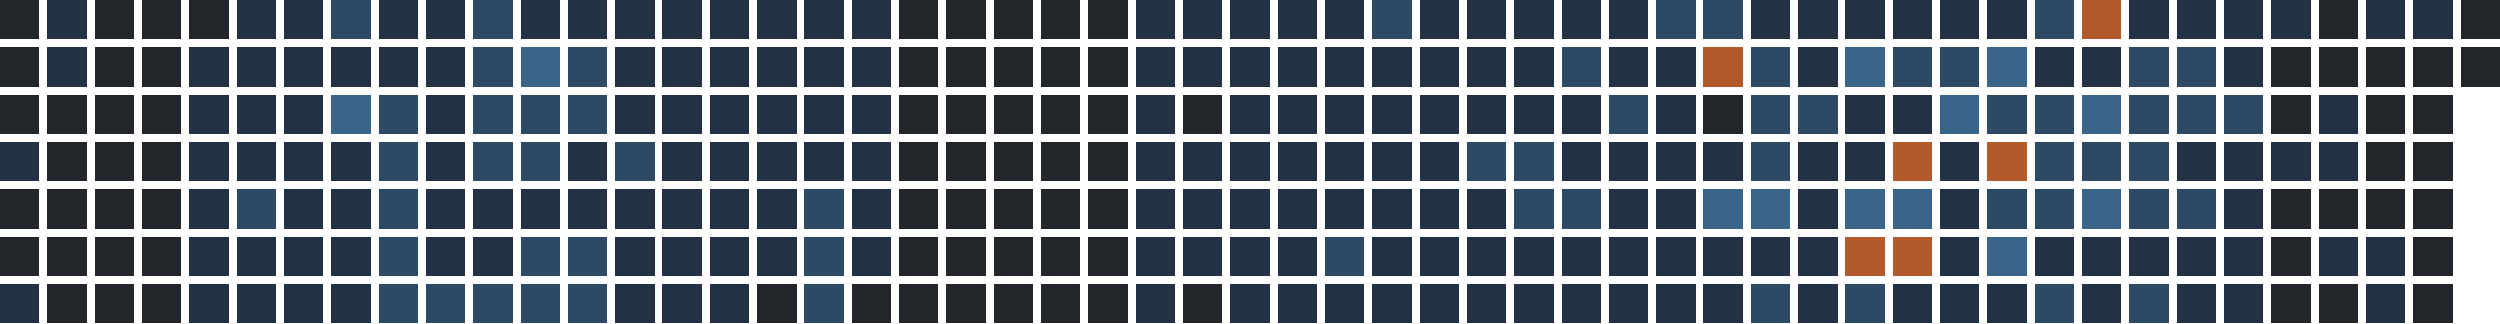
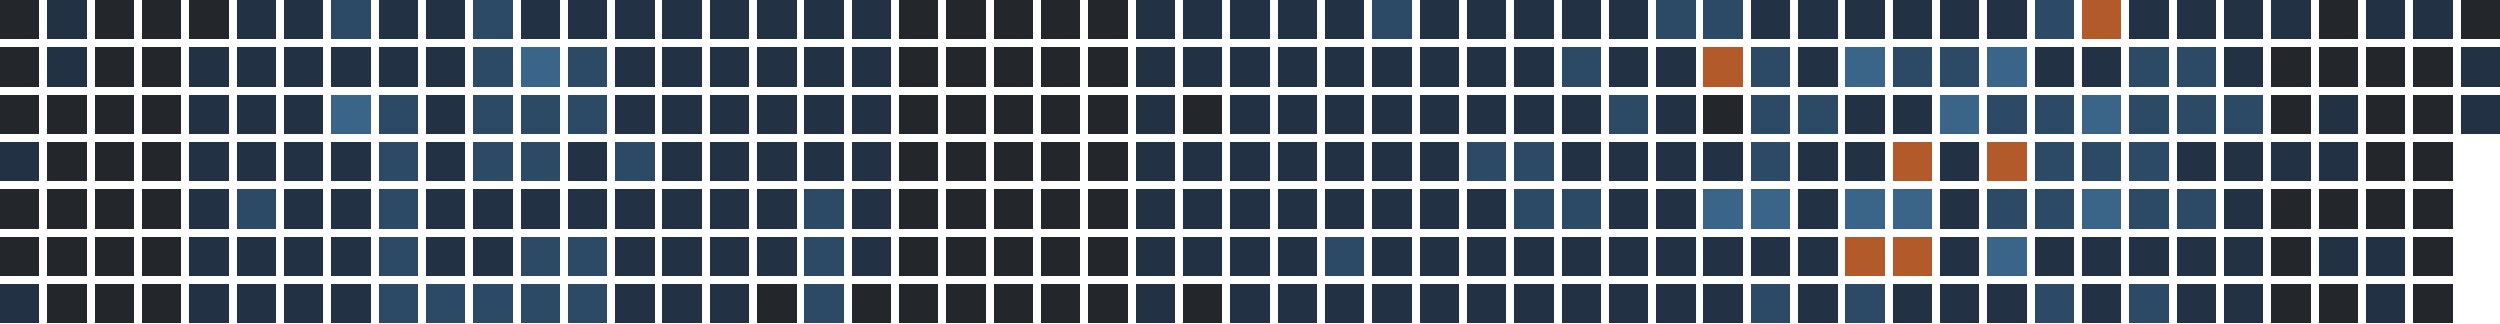
<svg xmlns="http://www.w3.org/2000/svg" version="1.1" width="634.0" height="82.0" viewBox="27.0 20.0 634.0 82.0">
  <rect style="fill:#23262a;shape-rendering:crispedges" data-score="0" data-date="2025-10-19" x="27" y="20" width="10" height="10" />
  <rect style="fill:#223244;shape-rendering:crispedges" data-score="1" data-date="2025-10-26" x="39" y="20" width="10" height="10" />
  <rect style="fill:#23262a;shape-rendering:crispedges" data-score="0" data-date="2025-11-02" x="51" y="20" width="10" height="10" />
  <rect style="fill:#23262a;shape-rendering:crispedges" data-score="0" data-date="2025-11-09" x="63" y="20" width="10" height="10" />
  <rect style="fill:#23262a;shape-rendering:crispedges" data-score="0" data-date="2025-11-16" x="75" y="20" width="10" height="10" />
  <rect style="fill:#223244;shape-rendering:crispedges" data-score="1" data-date="2025-11-23" x="87" y="20" width="10" height="10" />
  <rect style="fill:#223244;shape-rendering:crispedges" data-score="1" data-date="2025-11-30" x="99" y="20" width="10" height="10" />
  <rect style="fill:#2c4a66;shape-rendering:crispedges" data-score="2" data-date="2025-12-07" x="111" y="20" width="10" height="10" />
  <rect style="fill:#223244;shape-rendering:crispedges" data-score="1" data-date="2025-12-14" x="123" y="20" width="10" height="10" />
  <rect style="fill:#223244;shape-rendering:crispedges" data-score="1" data-date="2025-12-21" x="135" y="20" width="10" height="10" />
  <rect style="fill:#2c4a66;shape-rendering:crispedges" data-score="2" data-date="2025-12-28" x="147" y="20" width="10" height="10" />
  <rect style="fill:#223244;shape-rendering:crispedges" data-score="1" data-date="2026-01-04" x="159" y="20" width="10" height="10" />
  <rect style="fill:#223244;shape-rendering:crispedges" data-score="1" data-date="2026-01-11" x="171" y="20" width="10" height="10" />
  <rect style="fill:#223244;shape-rendering:crispedges" data-score="1" data-date="2026-01-18" x="183" y="20" width="10" height="10" />
  <rect style="fill:#223244;shape-rendering:crispedges" data-score="1" data-date="2026-01-25" x="195" y="20" width="10" height="10" />
  <rect style="fill:#223244;shape-rendering:crispedges" data-score="1" data-date="2026-02-01" x="207" y="20" width="10" height="10" />
  <rect style="fill:#223244;shape-rendering:crispedges" data-score="1" data-date="2026-02-08" x="219" y="20" width="10" height="10" />
  <rect style="fill:#223244;shape-rendering:crispedges" data-score="1" data-date="2026-02-15" x="231" y="20" width="10" height="10" />
  <rect style="fill:#223244;shape-rendering:crispedges" data-score="1" data-date="2026-02-22" x="243" y="20" width="10" height="10" />
  <rect style="fill:#23262a;shape-rendering:crispedges" data-score="0" data-date="2026-03-01" x="255" y="20" width="10" height="10" />
  <rect style="fill:#23262a;shape-rendering:crispedges" data-score="0" data-date="2026-03-08" x="267" y="20" width="10" height="10" />
  <rect style="fill:#23262a;shape-rendering:crispedges" data-score="0" data-date="2026-03-15" x="279" y="20" width="10" height="10" />
  <rect style="fill:#23262a;shape-rendering:crispedges" data-score="0" data-date="2026-03-22" x="291" y="20" width="10" height="10" />
  <rect style="fill:#23262a;shape-rendering:crispedges" data-score="0" data-date="2026-03-29" x="303" y="20" width="10" height="10" />
  <rect style="fill:#223244;shape-rendering:crispedges" data-score="1" data-date="2026-04-05" x="315" y="20" width="10" height="10" />
  <rect style="fill:#223244;shape-rendering:crispedges" data-score="1" data-date="2026-04-12" x="327" y="20" width="10" height="10" />
  <rect style="fill:#223244;shape-rendering:crispedges" data-score="1" data-date="2026-04-19" x="339" y="20" width="10" height="10" />
  <rect style="fill:#223244;shape-rendering:crispedges" data-score="1" data-date="2026-04-26" x="351" y="20" width="10" height="10" />
  <rect style="fill:#223244;shape-rendering:crispedges" data-score="1" data-date="2026-05-03" x="363" y="20" width="10" height="10" />
  <rect style="fill:#2c4a66;shape-rendering:crispedges" data-score="2" data-date="2026-05-10" x="375" y="20" width="10" height="10" />
  <rect style="fill:#223244;shape-rendering:crispedges" data-score="1" data-date="2026-05-17" x="387" y="20" width="10" height="10" />
  <rect style="fill:#223244;shape-rendering:crispedges" data-score="1" data-date="2026-05-24" x="399" y="20" width="10" height="10" />
  <rect style="fill:#223244;shape-rendering:crispedges" data-score="1" data-date="2026-05-31" x="411" y="20" width="10" height="10" />
  <rect style="fill:#223244;shape-rendering:crispedges" data-score="1" data-date="2026-06-07" x="423" y="20" width="10" height="10" />
  <rect style="fill:#223244;shape-rendering:crispedges" data-score="1" data-date="2026-06-14" x="435" y="20" width="10" height="10" />
  <rect style="fill:#2c4a66;shape-rendering:crispedges" data-score="2" data-date="2026-06-21" x="447" y="20" width="10" height="10" />
  <rect style="fill:#2c4a66;shape-rendering:crispedges" data-score="2" data-date="2026-06-28" x="459" y="20" width="10" height="10" />
  <rect style="fill:#223244;shape-rendering:crispedges" data-score="1" data-date="2026-07-05" x="471" y="20" width="10" height="10" />
  <rect style="fill:#223244;shape-rendering:crispedges" data-score="1" data-date="2026-07-12" x="483" y="20" width="10" height="10" />
  <rect style="fill:#223244;shape-rendering:crispedges" data-score="1" data-date="2026-07-19" x="495" y="20" width="10" height="10" />
  <rect style="fill:#223244;shape-rendering:crispedges" data-score="1" data-date="2026-07-26" x="507" y="20" width="10" height="10" />
  <rect style="fill:#223244;shape-rendering:crispedges" data-score="1" data-date="2026-08-02" x="519" y="20" width="10" height="10" />
  <rect style="fill:#223244;shape-rendering:crispedges" data-score="1" data-date="2026-08-09" x="531" y="20" width="10" height="10" />
  <rect style="fill:#2c4a66;shape-rendering:crispedges" data-score="2" data-date="2026-08-16" x="543" y="20" width="10" height="10" />
  <rect style="fill:#b35a2a;shape-rendering:crispedges" data-score="4" data-date="2026-08-23" x="555" y="20" width="10" height="10" />
  <rect style="fill:#223244;shape-rendering:crispedges" data-score="1" data-date="2026-08-30" x="567" y="20" width="10" height="10" />
  <rect style="fill:#223244;shape-rendering:crispedges" data-score="1" data-date="2026-09-06" x="579" y="20" width="10" height="10" />
  <rect style="fill:#223244;shape-rendering:crispedges" data-score="1" data-date="2026-09-13" x="591" y="20" width="10" height="10" />
  <rect style="fill:#223244;shape-rendering:crispedges" data-score="1" data-date="2026-09-20" x="603" y="20" width="10" height="10" />
  <rect style="fill:#23262a;shape-rendering:crispedges" data-score="0" data-date="2026-09-27" x="615" y="20" width="10" height="10" />
  <rect style="fill:#223244;shape-rendering:crispedges" data-score="1" data-date="2026-10-04" x="627" y="20" width="10" height="10" />
  <rect style="fill:#223244;shape-rendering:crispedges" data-score="1" data-date="2026-10-11" x="639" y="20" width="10" height="10" />
  <rect style="fill:#23262a;shape-rendering:crispedges" data-score="0" data-date="2026-10-18" x="651" y="20" width="10" height="10" />
  <rect style="fill:#23262a;shape-rendering:crispedges" data-score="0" data-date="2025-10-20" x="27" y="32" width="10" height="10" />
  <rect style="fill:#223244;shape-rendering:crispedges" data-score="1" data-date="2025-10-27" x="39" y="32" width="10" height="10" />
  <rect style="fill:#23262a;shape-rendering:crispedges" data-score="0" data-date="2025-11-03" x="51" y="32" width="10" height="10" />
  <rect style="fill:#23262a;shape-rendering:crispedges" data-score="0" data-date="2025-11-10" x="63" y="32" width="10" height="10" />
  <rect style="fill:#223244;shape-rendering:crispedges" data-score="1" data-date="2025-11-17" x="75" y="32" width="10" height="10" />
  <rect style="fill:#223244;shape-rendering:crispedges" data-score="1" data-date="2025-11-24" x="87" y="32" width="10" height="10" />
  <rect style="fill:#223244;shape-rendering:crispedges" data-score="1" data-date="2025-12-01" x="99" y="32" width="10" height="10" />
  <rect style="fill:#223244;shape-rendering:crispedges" data-score="1" data-date="2025-12-08" x="111" y="32" width="10" height="10" />
  <rect style="fill:#223244;shape-rendering:crispedges" data-score="1" data-date="2025-12-15" x="123" y="32" width="10" height="10" />
  <rect style="fill:#223244;shape-rendering:crispedges" data-score="1" data-date="2025-12-22" x="135" y="32" width="10" height="10" />
  <rect style="fill:#2c4a66;shape-rendering:crispedges" data-score="2" data-date="2025-12-29" x="147" y="32" width="10" height="10" />
  <rect style="fill:#3a6488;shape-rendering:crispedges" data-score="3" data-date="2026-01-05" x="159" y="32" width="10" height="10" />
  <rect style="fill:#2c4a66;shape-rendering:crispedges" data-score="2" data-date="2026-01-12" x="171" y="32" width="10" height="10" />
  <rect style="fill:#223244;shape-rendering:crispedges" data-score="1" data-date="2026-01-19" x="183" y="32" width="10" height="10" />
  <rect style="fill:#223244;shape-rendering:crispedges" data-score="1" data-date="2026-01-26" x="195" y="32" width="10" height="10" />
  <rect style="fill:#223244;shape-rendering:crispedges" data-score="1" data-date="2026-02-02" x="207" y="32" width="10" height="10" />
  <rect style="fill:#223244;shape-rendering:crispedges" data-score="1" data-date="2026-02-09" x="219" y="32" width="10" height="10" />
  <rect style="fill:#223244;shape-rendering:crispedges" data-score="1" data-date="2026-02-16" x="231" y="32" width="10" height="10" />
  <rect style="fill:#223244;shape-rendering:crispedges" data-score="1" data-date="2026-02-23" x="243" y="32" width="10" height="10" />
  <rect style="fill:#23262a;shape-rendering:crispedges" data-score="0" data-date="2026-03-02" x="255" y="32" width="10" height="10" />
  <rect style="fill:#23262a;shape-rendering:crispedges" data-score="0" data-date="2026-03-09" x="267" y="32" width="10" height="10" />
  <rect style="fill:#23262a;shape-rendering:crispedges" data-score="0" data-date="2026-03-16" x="279" y="32" width="10" height="10" />
  <rect style="fill:#23262a;shape-rendering:crispedges" data-score="0" data-date="2026-03-23" x="291" y="32" width="10" height="10" />
  <rect style="fill:#23262a;shape-rendering:crispedges" data-score="0" data-date="2026-03-30" x="303" y="32" width="10" height="10" />
  <rect style="fill:#223244;shape-rendering:crispedges" data-score="1" data-date="2026-04-06" x="315" y="32" width="10" height="10" />
  <rect style="fill:#223244;shape-rendering:crispedges" data-score="1" data-date="2026-04-13" x="327" y="32" width="10" height="10" />
  <rect style="fill:#223244;shape-rendering:crispedges" data-score="1" data-date="2026-04-20" x="339" y="32" width="10" height="10" />
  <rect style="fill:#223244;shape-rendering:crispedges" data-score="1" data-date="2026-04-27" x="351" y="32" width="10" height="10" />
  <rect style="fill:#223244;shape-rendering:crispedges" data-score="1" data-date="2026-05-04" x="363" y="32" width="10" height="10" />
  <rect style="fill:#223244;shape-rendering:crispedges" data-score="1" data-date="2026-05-11" x="375" y="32" width="10" height="10" />
  <rect style="fill:#223244;shape-rendering:crispedges" data-score="1" data-date="2026-05-18" x="387" y="32" width="10" height="10" />
  <rect style="fill:#223244;shape-rendering:crispedges" data-score="1" data-date="2026-05-25" x="399" y="32" width="10" height="10" />
  <rect style="fill:#223244;shape-rendering:crispedges" data-score="1" data-date="2026-06-01" x="411" y="32" width="10" height="10" />
  <rect style="fill:#2c4a66;shape-rendering:crispedges" data-score="2" data-date="2026-06-08" x="423" y="32" width="10" height="10" />
  <rect style="fill:#223244;shape-rendering:crispedges" data-score="1" data-date="2026-06-15" x="435" y="32" width="10" height="10" />
  <rect style="fill:#223244;shape-rendering:crispedges" data-score="1" data-date="2026-06-22" x="447" y="32" width="10" height="10" />
  <rect style="fill:#b35a2a;shape-rendering:crispedges" data-score="4" data-date="2026-06-29" x="459" y="32" width="10" height="10" />
  <rect style="fill:#2c4a66;shape-rendering:crispedges" data-score="2" data-date="2026-07-06" x="471" y="32" width="10" height="10" />
  <rect style="fill:#223244;shape-rendering:crispedges" data-score="1" data-date="2026-07-13" x="483" y="32" width="10" height="10" />
  <rect style="fill:#3a6488;shape-rendering:crispedges" data-score="3" data-date="2026-07-20" x="495" y="32" width="10" height="10" />
  <rect style="fill:#2c4a66;shape-rendering:crispedges" data-score="2" data-date="2026-07-27" x="507" y="32" width="10" height="10" />
  <rect style="fill:#2c4a66;shape-rendering:crispedges" data-score="2" data-date="2026-08-03" x="519" y="32" width="10" height="10" />
  <rect style="fill:#3a6488;shape-rendering:crispedges" data-score="3" data-date="2026-08-10" x="531" y="32" width="10" height="10" />
  <rect style="fill:#223244;shape-rendering:crispedges" data-score="1" data-date="2026-08-17" x="543" y="32" width="10" height="10" />
  <rect style="fill:#223244;shape-rendering:crispedges" data-score="1" data-date="2026-08-24" x="555" y="32" width="10" height="10" />
  <rect style="fill:#2c4a66;shape-rendering:crispedges" data-score="2" data-date="2026-08-31" x="567" y="32" width="10" height="10" />
  <rect style="fill:#2c4a66;shape-rendering:crispedges" data-score="2" data-date="2026-09-07" x="579" y="32" width="10" height="10" />
  <rect style="fill:#223244;shape-rendering:crispedges" data-score="1" data-date="2026-09-14" x="591" y="32" width="10" height="10" />
  <rect style="fill:#23262a;shape-rendering:crispedges" data-score="0" data-date="2026-09-21" x="603" y="32" width="10" height="10" />
  <rect style="fill:#23262a;shape-rendering:crispedges" data-score="0" data-date="2026-09-28" x="615" y="32" width="10" height="10" />
  <rect style="fill:#23262a;shape-rendering:crispedges" data-score="0" data-date="2026-10-05" x="627" y="32" width="10" height="10" />
  <rect style="fill:#23262a;shape-rendering:crispedges" data-score="0" data-date="2026-10-12" x="639" y="32" width="10" height="10" />
-   <rect style="fill:#23262a;shape-rendering:crispedges" data-score="0" data-date="2026-10-19" x="651" y="32" width="10" height="10" />
+   <rect style="fill:#223244;shape-rendering:crispedges" data-score="1" data-date="2026-10-19" x="651" y="32" width="10" height="10" />
  <rect style="fill:#23262a;shape-rendering:crispedges" data-score="0" data-date="2025-10-21" x="27" y="44" width="10" height="10" />
  <rect style="fill:#23262a;shape-rendering:crispedges" data-score="0" data-date="2025-10-28" x="39" y="44" width="10" height="10" />
  <rect style="fill:#23262a;shape-rendering:crispedges" data-score="0" data-date="2025-11-04" x="51" y="44" width="10" height="10" />
  <rect style="fill:#23262a;shape-rendering:crispedges" data-score="0" data-date="2025-11-11" x="63" y="44" width="10" height="10" />
  <rect style="fill:#223244;shape-rendering:crispedges" data-score="1" data-date="2025-11-18" x="75" y="44" width="10" height="10" />
  <rect style="fill:#223244;shape-rendering:crispedges" data-score="1" data-date="2025-11-25" x="87" y="44" width="10" height="10" />
  <rect style="fill:#223244;shape-rendering:crispedges" data-score="1" data-date="2025-12-02" x="99" y="44" width="10" height="10" />
  <rect style="fill:#3a6488;shape-rendering:crispedges" data-score="3" data-date="2025-12-09" x="111" y="44" width="10" height="10" />
  <rect style="fill:#2c4a66;shape-rendering:crispedges" data-score="2" data-date="2025-12-16" x="123" y="44" width="10" height="10" />
  <rect style="fill:#223244;shape-rendering:crispedges" data-score="1" data-date="2025-12-23" x="135" y="44" width="10" height="10" />
  <rect style="fill:#2c4a66;shape-rendering:crispedges" data-score="2" data-date="2025-12-30" x="147" y="44" width="10" height="10" />
  <rect style="fill:#2c4a66;shape-rendering:crispedges" data-score="2" data-date="2026-01-06" x="159" y="44" width="10" height="10" />
  <rect style="fill:#2c4a66;shape-rendering:crispedges" data-score="2" data-date="2026-01-13" x="171" y="44" width="10" height="10" />
  <rect style="fill:#223244;shape-rendering:crispedges" data-score="1" data-date="2026-01-20" x="183" y="44" width="10" height="10" />
  <rect style="fill:#223244;shape-rendering:crispedges" data-score="1" data-date="2026-01-27" x="195" y="44" width="10" height="10" />
  <rect style="fill:#223244;shape-rendering:crispedges" data-score="1" data-date="2026-02-03" x="207" y="44" width="10" height="10" />
  <rect style="fill:#223244;shape-rendering:crispedges" data-score="1" data-date="2026-02-10" x="219" y="44" width="10" height="10" />
  <rect style="fill:#223244;shape-rendering:crispedges" data-score="1" data-date="2026-02-17" x="231" y="44" width="10" height="10" />
  <rect style="fill:#223244;shape-rendering:crispedges" data-score="1" data-date="2026-02-24" x="243" y="44" width="10" height="10" />
  <rect style="fill:#23262a;shape-rendering:crispedges" data-score="0" data-date="2026-03-03" x="255" y="44" width="10" height="10" />
  <rect style="fill:#23262a;shape-rendering:crispedges" data-score="0" data-date="2026-03-10" x="267" y="44" width="10" height="10" />
  <rect style="fill:#23262a;shape-rendering:crispedges" data-score="0" data-date="2026-03-17" x="279" y="44" width="10" height="10" />
  <rect style="fill:#23262a;shape-rendering:crispedges" data-score="0" data-date="2026-03-24" x="291" y="44" width="10" height="10" />
  <rect style="fill:#23262a;shape-rendering:crispedges" data-score="0" data-date="2026-03-31" x="303" y="44" width="10" height="10" />
  <rect style="fill:#223244;shape-rendering:crispedges" data-score="1" data-date="2026-04-07" x="315" y="44" width="10" height="10" />
  <rect style="fill:#23262a;shape-rendering:crispedges" data-score="0" data-date="2026-04-14" x="327" y="44" width="10" height="10" />
  <rect style="fill:#223244;shape-rendering:crispedges" data-score="1" data-date="2026-04-21" x="339" y="44" width="10" height="10" />
  <rect style="fill:#223244;shape-rendering:crispedges" data-score="1" data-date="2026-04-28" x="351" y="44" width="10" height="10" />
  <rect style="fill:#223244;shape-rendering:crispedges" data-score="1" data-date="2026-05-05" x="363" y="44" width="10" height="10" />
  <rect style="fill:#223244;shape-rendering:crispedges" data-score="1" data-date="2026-05-12" x="375" y="44" width="10" height="10" />
  <rect style="fill:#223244;shape-rendering:crispedges" data-score="1" data-date="2026-05-19" x="387" y="44" width="10" height="10" />
  <rect style="fill:#223244;shape-rendering:crispedges" data-score="1" data-date="2026-05-26" x="399" y="44" width="10" height="10" />
  <rect style="fill:#223244;shape-rendering:crispedges" data-score="1" data-date="2026-06-02" x="411" y="44" width="10" height="10" />
  <rect style="fill:#223244;shape-rendering:crispedges" data-score="1" data-date="2026-06-09" x="423" y="44" width="10" height="10" />
  <rect style="fill:#2c4a66;shape-rendering:crispedges" data-score="2" data-date="2026-06-16" x="435" y="44" width="10" height="10" />
  <rect style="fill:#223244;shape-rendering:crispedges" data-score="1" data-date="2026-06-23" x="447" y="44" width="10" height="10" />
  <rect style="fill:#23262a;shape-rendering:crispedges" data-score="0" data-date="2026-06-30" x="459" y="44" width="10" height="10" />
  <rect style="fill:#2c4a66;shape-rendering:crispedges" data-score="2" data-date="2026-07-07" x="471" y="44" width="10" height="10" />
  <rect style="fill:#2c4a66;shape-rendering:crispedges" data-score="2" data-date="2026-07-14" x="483" y="44" width="10" height="10" />
  <rect style="fill:#223244;shape-rendering:crispedges" data-score="1" data-date="2026-07-21" x="495" y="44" width="10" height="10" />
  <rect style="fill:#223244;shape-rendering:crispedges" data-score="1" data-date="2026-07-28" x="507" y="44" width="10" height="10" />
  <rect style="fill:#3a6488;shape-rendering:crispedges" data-score="3" data-date="2026-08-04" x="519" y="44" width="10" height="10" />
  <rect style="fill:#2c4a66;shape-rendering:crispedges" data-score="2" data-date="2026-08-11" x="531" y="44" width="10" height="10" />
  <rect style="fill:#2c4a66;shape-rendering:crispedges" data-score="2" data-date="2026-08-18" x="543" y="44" width="10" height="10" />
  <rect style="fill:#3a6488;shape-rendering:crispedges" data-score="3" data-date="2026-08-25" x="555" y="44" width="10" height="10" />
  <rect style="fill:#2c4a66;shape-rendering:crispedges" data-score="2" data-date="2026-09-01" x="567" y="44" width="10" height="10" />
  <rect style="fill:#2c4a66;shape-rendering:crispedges" data-score="2" data-date="2026-09-08" x="579" y="44" width="10" height="10" />
  <rect style="fill:#2c4a66;shape-rendering:crispedges" data-score="2" data-date="2026-09-15" x="591" y="44" width="10" height="10" />
  <rect style="fill:#23262a;shape-rendering:crispedges" data-score="0" data-date="2026-09-22" x="603" y="44" width="10" height="10" />
  <rect style="fill:#223244;shape-rendering:crispedges" data-score="1" data-date="2026-09-29" x="615" y="44" width="10" height="10" />
  <rect style="fill:#23262a;shape-rendering:crispedges" data-score="0" data-date="2026-10-06" x="627" y="44" width="10" height="10" />
  <rect style="fill:#23262a;shape-rendering:crispedges" data-score="0" data-date="2026-10-13" x="639" y="44" width="10" height="10" />
+   <rect style="fill:#223244;shape-rendering:crispedges" data-score="1" data-date="2026-10-20" x="651" y="44" width="10" height="10" />
  <rect style="fill:#223244;shape-rendering:crispedges" data-score="1" data-date="2025-10-22" x="27" y="56" width="10" height="10" />
  <rect style="fill:#23262a;shape-rendering:crispedges" data-score="0" data-date="2025-10-29" x="39" y="56" width="10" height="10" />
  <rect style="fill:#23262a;shape-rendering:crispedges" data-score="0" data-date="2025-11-05" x="51" y="56" width="10" height="10" />
  <rect style="fill:#23262a;shape-rendering:crispedges" data-score="0" data-date="2025-11-12" x="63" y="56" width="10" height="10" />
  <rect style="fill:#223244;shape-rendering:crispedges" data-score="1" data-date="2025-11-19" x="75" y="56" width="10" height="10" />
  <rect style="fill:#223244;shape-rendering:crispedges" data-score="1" data-date="2025-11-26" x="87" y="56" width="10" height="10" />
  <rect style="fill:#223244;shape-rendering:crispedges" data-score="1" data-date="2025-12-03" x="99" y="56" width="10" height="10" />
  <rect style="fill:#223244;shape-rendering:crispedges" data-score="1" data-date="2025-12-10" x="111" y="56" width="10" height="10" />
  <rect style="fill:#2c4a66;shape-rendering:crispedges" data-score="2" data-date="2025-12-17" x="123" y="56" width="10" height="10" />
  <rect style="fill:#223244;shape-rendering:crispedges" data-score="1" data-date="2025-12-24" x="135" y="56" width="10" height="10" />
  <rect style="fill:#2c4a66;shape-rendering:crispedges" data-score="2" data-date="2025-12-31" x="147" y="56" width="10" height="10" />
  <rect style="fill:#2c4a66;shape-rendering:crispedges" data-score="2" data-date="2026-01-07" x="159" y="56" width="10" height="10" />
  <rect style="fill:#223244;shape-rendering:crispedges" data-score="1" data-date="2026-01-14" x="171" y="56" width="10" height="10" />
  <rect style="fill:#2c4a66;shape-rendering:crispedges" data-score="2" data-date="2026-01-21" x="183" y="56" width="10" height="10" />
  <rect style="fill:#223244;shape-rendering:crispedges" data-score="1" data-date="2026-01-28" x="195" y="56" width="10" height="10" />
  <rect style="fill:#223244;shape-rendering:crispedges" data-score="1" data-date="2026-02-04" x="207" y="56" width="10" height="10" />
  <rect style="fill:#223244;shape-rendering:crispedges" data-score="1" data-date="2026-02-11" x="219" y="56" width="10" height="10" />
  <rect style="fill:#223244;shape-rendering:crispedges" data-score="1" data-date="2026-02-18" x="231" y="56" width="10" height="10" />
  <rect style="fill:#223244;shape-rendering:crispedges" data-score="1" data-date="2026-02-25" x="243" y="56" width="10" height="10" />
  <rect style="fill:#23262a;shape-rendering:crispedges" data-score="0" data-date="2026-03-04" x="255" y="56" width="10" height="10" />
  <rect style="fill:#23262a;shape-rendering:crispedges" data-score="0" data-date="2026-03-11" x="267" y="56" width="10" height="10" />
  <rect style="fill:#23262a;shape-rendering:crispedges" data-score="0" data-date="2026-03-18" x="279" y="56" width="10" height="10" />
  <rect style="fill:#23262a;shape-rendering:crispedges" data-score="0" data-date="2026-03-25" x="291" y="56" width="10" height="10" />
  <rect style="fill:#23262a;shape-rendering:crispedges" data-score="0" data-date="2026-04-01" x="303" y="56" width="10" height="10" />
  <rect style="fill:#223244;shape-rendering:crispedges" data-score="1" data-date="2026-04-08" x="315" y="56" width="10" height="10" />
  <rect style="fill:#223244;shape-rendering:crispedges" data-score="1" data-date="2026-04-15" x="327" y="56" width="10" height="10" />
  <rect style="fill:#223244;shape-rendering:crispedges" data-score="1" data-date="2026-04-22" x="339" y="56" width="10" height="10" />
  <rect style="fill:#223244;shape-rendering:crispedges" data-score="1" data-date="2026-04-29" x="351" y="56" width="10" height="10" />
  <rect style="fill:#223244;shape-rendering:crispedges" data-score="1" data-date="2026-05-06" x="363" y="56" width="10" height="10" />
  <rect style="fill:#223244;shape-rendering:crispedges" data-score="1" data-date="2026-05-13" x="375" y="56" width="10" height="10" />
  <rect style="fill:#223244;shape-rendering:crispedges" data-score="1" data-date="2026-05-20" x="387" y="56" width="10" height="10" />
  <rect style="fill:#2c4a66;shape-rendering:crispedges" data-score="2" data-date="2026-05-27" x="399" y="56" width="10" height="10" />
  <rect style="fill:#2c4a66;shape-rendering:crispedges" data-score="2" data-date="2026-06-03" x="411" y="56" width="10" height="10" />
  <rect style="fill:#223244;shape-rendering:crispedges" data-score="1" data-date="2026-06-10" x="423" y="56" width="10" height="10" />
  <rect style="fill:#223244;shape-rendering:crispedges" data-score="1" data-date="2026-06-17" x="435" y="56" width="10" height="10" />
  <rect style="fill:#223244;shape-rendering:crispedges" data-score="1" data-date="2026-06-24" x="447" y="56" width="10" height="10" />
  <rect style="fill:#223244;shape-rendering:crispedges" data-score="1" data-date="2026-07-01" x="459" y="56" width="10" height="10" />
  <rect style="fill:#2c4a66;shape-rendering:crispedges" data-score="2" data-date="2026-07-08" x="471" y="56" width="10" height="10" />
  <rect style="fill:#223244;shape-rendering:crispedges" data-score="1" data-date="2026-07-15" x="483" y="56" width="10" height="10" />
  <rect style="fill:#223244;shape-rendering:crispedges" data-score="1" data-date="2026-07-22" x="495" y="56" width="10" height="10" />
  <rect style="fill:#b35a2a;shape-rendering:crispedges" data-score="4" data-date="2026-07-29" x="507" y="56" width="10" height="10" />
  <rect style="fill:#223244;shape-rendering:crispedges" data-score="1" data-date="2026-08-05" x="519" y="56" width="10" height="10" />
  <rect style="fill:#b35a2a;shape-rendering:crispedges" data-score="4" data-date="2026-08-12" x="531" y="56" width="10" height="10" />
  <rect style="fill:#2c4a66;shape-rendering:crispedges" data-score="2" data-date="2026-08-19" x="543" y="56" width="10" height="10" />
  <rect style="fill:#2c4a66;shape-rendering:crispedges" data-score="2" data-date="2026-08-26" x="555" y="56" width="10" height="10" />
  <rect style="fill:#2c4a66;shape-rendering:crispedges" data-score="2" data-date="2026-09-02" x="567" y="56" width="10" height="10" />
  <rect style="fill:#223244;shape-rendering:crispedges" data-score="1" data-date="2026-09-09" x="579" y="56" width="10" height="10" />
  <rect style="fill:#223244;shape-rendering:crispedges" data-score="1" data-date="2026-09-16" x="591" y="56" width="10" height="10" />
  <rect style="fill:#223244;shape-rendering:crispedges" data-score="1" data-date="2026-09-23" x="603" y="56" width="10" height="10" />
  <rect style="fill:#223244;shape-rendering:crispedges" data-score="1" data-date="2026-09-30" x="615" y="56" width="10" height="10" />
  <rect style="fill:#23262a;shape-rendering:crispedges" data-score="0" data-date="2026-10-07" x="627" y="56" width="10" height="10" />
  <rect style="fill:#23262a;shape-rendering:crispedges" data-score="0" data-date="2026-10-14" x="639" y="56" width="10" height="10" />
  <rect style="fill:#23262a;shape-rendering:crispedges" data-score="0" data-date="2025-10-23" x="27" y="68" width="10" height="10" />
  <rect style="fill:#23262a;shape-rendering:crispedges" data-score="0" data-date="2025-10-30" x="39" y="68" width="10" height="10" />
  <rect style="fill:#23262a;shape-rendering:crispedges" data-score="0" data-date="2025-11-06" x="51" y="68" width="10" height="10" />
  <rect style="fill:#23262a;shape-rendering:crispedges" data-score="0" data-date="2025-11-13" x="63" y="68" width="10" height="10" />
  <rect style="fill:#223244;shape-rendering:crispedges" data-score="1" data-date="2025-11-20" x="75" y="68" width="10" height="10" />
  <rect style="fill:#2c4a66;shape-rendering:crispedges" data-score="2" data-date="2025-11-27" x="87" y="68" width="10" height="10" />
  <rect style="fill:#223244;shape-rendering:crispedges" data-score="1" data-date="2025-12-04" x="99" y="68" width="10" height="10" />
  <rect style="fill:#223244;shape-rendering:crispedges" data-score="1" data-date="2025-12-11" x="111" y="68" width="10" height="10" />
  <rect style="fill:#2c4a66;shape-rendering:crispedges" data-score="2" data-date="2025-12-18" x="123" y="68" width="10" height="10" />
  <rect style="fill:#223244;shape-rendering:crispedges" data-score="1" data-date="2025-12-25" x="135" y="68" width="10" height="10" />
  <rect style="fill:#223244;shape-rendering:crispedges" data-score="1" data-date="2026-01-01" x="147" y="68" width="10" height="10" />
  <rect style="fill:#223244;shape-rendering:crispedges" data-score="1" data-date="2026-01-08" x="159" y="68" width="10" height="10" />
  <rect style="fill:#223244;shape-rendering:crispedges" data-score="1" data-date="2026-01-15" x="171" y="68" width="10" height="10" />
  <rect style="fill:#223244;shape-rendering:crispedges" data-score="1" data-date="2026-01-22" x="183" y="68" width="10" height="10" />
  <rect style="fill:#223244;shape-rendering:crispedges" data-score="1" data-date="2026-01-29" x="195" y="68" width="10" height="10" />
  <rect style="fill:#223244;shape-rendering:crispedges" data-score="1" data-date="2026-02-05" x="207" y="68" width="10" height="10" />
  <rect style="fill:#223244;shape-rendering:crispedges" data-score="1" data-date="2026-02-12" x="219" y="68" width="10" height="10" />
  <rect style="fill:#2c4a66;shape-rendering:crispedges" data-score="2" data-date="2026-02-19" x="231" y="68" width="10" height="10" />
  <rect style="fill:#223244;shape-rendering:crispedges" data-score="1" data-date="2026-02-26" x="243" y="68" width="10" height="10" />
  <rect style="fill:#23262a;shape-rendering:crispedges" data-score="0" data-date="2026-03-05" x="255" y="68" width="10" height="10" />
  <rect style="fill:#23262a;shape-rendering:crispedges" data-score="0" data-date="2026-03-12" x="267" y="68" width="10" height="10" />
  <rect style="fill:#23262a;shape-rendering:crispedges" data-score="0" data-date="2026-03-19" x="279" y="68" width="10" height="10" />
  <rect style="fill:#23262a;shape-rendering:crispedges" data-score="0" data-date="2026-03-26" x="291" y="68" width="10" height="10" />
  <rect style="fill:#23262a;shape-rendering:crispedges" data-score="0" data-date="2026-04-02" x="303" y="68" width="10" height="10" />
  <rect style="fill:#223244;shape-rendering:crispedges" data-score="1" data-date="2026-04-09" x="315" y="68" width="10" height="10" />
  <rect style="fill:#223244;shape-rendering:crispedges" data-score="1" data-date="2026-04-16" x="327" y="68" width="10" height="10" />
  <rect style="fill:#223244;shape-rendering:crispedges" data-score="1" data-date="2026-04-23" x="339" y="68" width="10" height="10" />
  <rect style="fill:#223244;shape-rendering:crispedges" data-score="1" data-date="2026-04-30" x="351" y="68" width="10" height="10" />
  <rect style="fill:#223244;shape-rendering:crispedges" data-score="1" data-date="2026-05-07" x="363" y="68" width="10" height="10" />
  <rect style="fill:#223244;shape-rendering:crispedges" data-score="1" data-date="2026-05-14" x="375" y="68" width="10" height="10" />
  <rect style="fill:#223244;shape-rendering:crispedges" data-score="1" data-date="2026-05-21" x="387" y="68" width="10" height="10" />
  <rect style="fill:#223244;shape-rendering:crispedges" data-score="1" data-date="2026-05-28" x="399" y="68" width="10" height="10" />
  <rect style="fill:#2c4a66;shape-rendering:crispedges" data-score="2" data-date="2026-06-04" x="411" y="68" width="10" height="10" />
  <rect style="fill:#2c4a66;shape-rendering:crispedges" data-score="2" data-date="2026-06-11" x="423" y="68" width="10" height="10" />
  <rect style="fill:#223244;shape-rendering:crispedges" data-score="1" data-date="2026-06-18" x="435" y="68" width="10" height="10" />
  <rect style="fill:#223244;shape-rendering:crispedges" data-score="1" data-date="2026-06-25" x="447" y="68" width="10" height="10" />
  <rect style="fill:#3a6488;shape-rendering:crispedges" data-score="3" data-date="2026-07-02" x="459" y="68" width="10" height="10" />
  <rect style="fill:#3a6488;shape-rendering:crispedges" data-score="3" data-date="2026-07-09" x="471" y="68" width="10" height="10" />
  <rect style="fill:#223244;shape-rendering:crispedges" data-score="1" data-date="2026-07-16" x="483" y="68" width="10" height="10" />
  <rect style="fill:#3a6488;shape-rendering:crispedges" data-score="3" data-date="2026-07-23" x="495" y="68" width="10" height="10" />
  <rect style="fill:#3a6488;shape-rendering:crispedges" data-score="3" data-date="2026-07-30" x="507" y="68" width="10" height="10" />
  <rect style="fill:#223244;shape-rendering:crispedges" data-score="1" data-date="2026-08-06" x="519" y="68" width="10" height="10" />
  <rect style="fill:#2c4a66;shape-rendering:crispedges" data-score="2" data-date="2026-08-13" x="531" y="68" width="10" height="10" />
  <rect style="fill:#2c4a66;shape-rendering:crispedges" data-score="2" data-date="2026-08-20" x="543" y="68" width="10" height="10" />
  <rect style="fill:#3a6488;shape-rendering:crispedges" data-score="3" data-date="2026-08-27" x="555" y="68" width="10" height="10" />
  <rect style="fill:#2c4a66;shape-rendering:crispedges" data-score="2" data-date="2026-09-03" x="567" y="68" width="10" height="10" />
  <rect style="fill:#2c4a66;shape-rendering:crispedges" data-score="2" data-date="2026-09-10" x="579" y="68" width="10" height="10" />
  <rect style="fill:#223244;shape-rendering:crispedges" data-score="1" data-date="2026-09-17" x="591" y="68" width="10" height="10" />
  <rect style="fill:#23262a;shape-rendering:crispedges" data-score="0" data-date="2026-09-24" x="603" y="68" width="10" height="10" />
  <rect style="fill:#23262a;shape-rendering:crispedges" data-score="0" data-date="2026-10-01" x="615" y="68" width="10" height="10" />
  <rect style="fill:#23262a;shape-rendering:crispedges" data-score="0" data-date="2026-10-08" x="627" y="68" width="10" height="10" />
  <rect style="fill:#23262a;shape-rendering:crispedges" data-score="0" data-date="2026-10-15" x="639" y="68" width="10" height="10" />
  <rect style="fill:#23262a;shape-rendering:crispedges" data-score="0" data-date="2025-10-24" x="27" y="80" width="10" height="10" />
  <rect style="fill:#23262a;shape-rendering:crispedges" data-score="0" data-date="2025-10-31" x="39" y="80" width="10" height="10" />
  <rect style="fill:#23262a;shape-rendering:crispedges" data-score="0" data-date="2025-11-07" x="51" y="80" width="10" height="10" />
  <rect style="fill:#23262a;shape-rendering:crispedges" data-score="0" data-date="2025-11-14" x="63" y="80" width="10" height="10" />
  <rect style="fill:#223244;shape-rendering:crispedges" data-score="1" data-date="2025-11-21" x="75" y="80" width="10" height="10" />
  <rect style="fill:#223244;shape-rendering:crispedges" data-score="1" data-date="2025-11-28" x="87" y="80" width="10" height="10" />
  <rect style="fill:#223244;shape-rendering:crispedges" data-score="1" data-date="2025-12-05" x="99" y="80" width="10" height="10" />
  <rect style="fill:#223244;shape-rendering:crispedges" data-score="1" data-date="2025-12-12" x="111" y="80" width="10" height="10" />
  <rect style="fill:#2c4a66;shape-rendering:crispedges" data-score="2" data-date="2025-12-19" x="123" y="80" width="10" height="10" />
  <rect style="fill:#223244;shape-rendering:crispedges" data-score="1" data-date="2025-12-26" x="135" y="80" width="10" height="10" />
  <rect style="fill:#223244;shape-rendering:crispedges" data-score="1" data-date="2026-01-02" x="147" y="80" width="10" height="10" />
  <rect style="fill:#2c4a66;shape-rendering:crispedges" data-score="2" data-date="2026-01-09" x="159" y="80" width="10" height="10" />
  <rect style="fill:#2c4a66;shape-rendering:crispedges" data-score="2" data-date="2026-01-16" x="171" y="80" width="10" height="10" />
  <rect style="fill:#223244;shape-rendering:crispedges" data-score="1" data-date="2026-01-23" x="183" y="80" width="10" height="10" />
  <rect style="fill:#223244;shape-rendering:crispedges" data-score="1" data-date="2026-01-30" x="195" y="80" width="10" height="10" />
  <rect style="fill:#223244;shape-rendering:crispedges" data-score="1" data-date="2026-02-06" x="207" y="80" width="10" height="10" />
  <rect style="fill:#223244;shape-rendering:crispedges" data-score="1" data-date="2026-02-13" x="219" y="80" width="10" height="10" />
  <rect style="fill:#2c4a66;shape-rendering:crispedges" data-score="2" data-date="2026-02-20" x="231" y="80" width="10" height="10" />
  <rect style="fill:#223244;shape-rendering:crispedges" data-score="1" data-date="2026-02-27" x="243" y="80" width="10" height="10" />
  <rect style="fill:#23262a;shape-rendering:crispedges" data-score="0" data-date="2026-03-06" x="255" y="80" width="10" height="10" />
  <rect style="fill:#23262a;shape-rendering:crispedges" data-score="0" data-date="2026-03-13" x="267" y="80" width="10" height="10" />
  <rect style="fill:#23262a;shape-rendering:crispedges" data-score="0" data-date="2026-03-20" x="279" y="80" width="10" height="10" />
  <rect style="fill:#23262a;shape-rendering:crispedges" data-score="0" data-date="2026-03-27" x="291" y="80" width="10" height="10" />
  <rect style="fill:#23262a;shape-rendering:crispedges" data-score="0" data-date="2026-04-03" x="303" y="80" width="10" height="10" />
  <rect style="fill:#223244;shape-rendering:crispedges" data-score="1" data-date="2026-04-10" x="315" y="80" width="10" height="10" />
  <rect style="fill:#223244;shape-rendering:crispedges" data-score="1" data-date="2026-04-17" x="327" y="80" width="10" height="10" />
  <rect style="fill:#223244;shape-rendering:crispedges" data-score="1" data-date="2026-04-24" x="339" y="80" width="10" height="10" />
  <rect style="fill:#223244;shape-rendering:crispedges" data-score="1" data-date="2026-05-01" x="351" y="80" width="10" height="10" />
  <rect style="fill:#2c4a66;shape-rendering:crispedges" data-score="2" data-date="2026-05-08" x="363" y="80" width="10" height="10" />
  <rect style="fill:#223244;shape-rendering:crispedges" data-score="1" data-date="2026-05-15" x="375" y="80" width="10" height="10" />
  <rect style="fill:#223244;shape-rendering:crispedges" data-score="1" data-date="2026-05-22" x="387" y="80" width="10" height="10" />
  <rect style="fill:#223244;shape-rendering:crispedges" data-score="1" data-date="2026-05-29" x="399" y="80" width="10" height="10" />
  <rect style="fill:#223244;shape-rendering:crispedges" data-score="1" data-date="2026-06-05" x="411" y="80" width="10" height="10" />
  <rect style="fill:#223244;shape-rendering:crispedges" data-score="1" data-date="2026-06-12" x="423" y="80" width="10" height="10" />
  <rect style="fill:#223244;shape-rendering:crispedges" data-score="1" data-date="2026-06-19" x="435" y="80" width="10" height="10" />
  <rect style="fill:#223244;shape-rendering:crispedges" data-score="1" data-date="2026-06-26" x="447" y="80" width="10" height="10" />
  <rect style="fill:#223244;shape-rendering:crispedges" data-score="1" data-date="2026-07-03" x="459" y="80" width="10" height="10" />
  <rect style="fill:#223244;shape-rendering:crispedges" data-score="1" data-date="2026-07-10" x="471" y="80" width="10" height="10" />
  <rect style="fill:#223244;shape-rendering:crispedges" data-score="1" data-date="2026-07-17" x="483" y="80" width="10" height="10" />
  <rect style="fill:#b35a2a;shape-rendering:crispedges" data-score="4" data-date="2026-07-24" x="495" y="80" width="10" height="10" />
  <rect style="fill:#b35a2a;shape-rendering:crispedges" data-score="4" data-date="2026-07-31" x="507" y="80" width="10" height="10" />
  <rect style="fill:#223244;shape-rendering:crispedges" data-score="1" data-date="2026-08-07" x="519" y="80" width="10" height="10" />
  <rect style="fill:#3a6488;shape-rendering:crispedges" data-score="3" data-date="2026-08-14" x="531" y="80" width="10" height="10" />
  <rect style="fill:#223244;shape-rendering:crispedges" data-score="1" data-date="2026-08-21" x="543" y="80" width="10" height="10" />
  <rect style="fill:#223244;shape-rendering:crispedges" data-score="1" data-date="2026-08-28" x="555" y="80" width="10" height="10" />
  <rect style="fill:#223244;shape-rendering:crispedges" data-score="1" data-date="2026-09-04" x="567" y="80" width="10" height="10" />
  <rect style="fill:#223244;shape-rendering:crispedges" data-score="1" data-date="2026-09-11" x="579" y="80" width="10" height="10" />
  <rect style="fill:#223244;shape-rendering:crispedges" data-score="1" data-date="2026-09-18" x="591" y="80" width="10" height="10" />
  <rect style="fill:#23262a;shape-rendering:crispedges" data-score="0" data-date="2026-09-25" x="603" y="80" width="10" height="10" />
  <rect style="fill:#223244;shape-rendering:crispedges" data-score="1" data-date="2026-10-02" x="615" y="80" width="10" height="10" />
  <rect style="fill:#223244;shape-rendering:crispedges" data-score="1" data-date="2026-10-09" x="627" y="80" width="10" height="10" />
  <rect style="fill:#23262a;shape-rendering:crispedges" data-score="0" data-date="2026-10-16" x="639" y="80" width="10" height="10" />
  <rect style="fill:#223244;shape-rendering:crispedges" data-score="1" data-date="2025-10-25" x="27" y="92" width="10" height="10" />
  <rect style="fill:#23262a;shape-rendering:crispedges" data-score="0" data-date="2025-11-01" x="39" y="92" width="10" height="10" />
  <rect style="fill:#23262a;shape-rendering:crispedges" data-score="0" data-date="2025-11-08" x="51" y="92" width="10" height="10" />
  <rect style="fill:#23262a;shape-rendering:crispedges" data-score="0" data-date="2025-11-15" x="63" y="92" width="10" height="10" />
  <rect style="fill:#223244;shape-rendering:crispedges" data-score="1" data-date="2025-11-22" x="75" y="92" width="10" height="10" />
  <rect style="fill:#223244;shape-rendering:crispedges" data-score="1" data-date="2025-11-29" x="87" y="92" width="10" height="10" />
  <rect style="fill:#223244;shape-rendering:crispedges" data-score="1" data-date="2025-12-06" x="99" y="92" width="10" height="10" />
  <rect style="fill:#223244;shape-rendering:crispedges" data-score="1" data-date="2025-12-13" x="111" y="92" width="10" height="10" />
  <rect style="fill:#2c4a66;shape-rendering:crispedges" data-score="2" data-date="2025-12-20" x="123" y="92" width="10" height="10" />
  <rect style="fill:#2c4a66;shape-rendering:crispedges" data-score="2" data-date="2025-12-27" x="135" y="92" width="10" height="10" />
  <rect style="fill:#2c4a66;shape-rendering:crispedges" data-score="2" data-date="2026-01-03" x="147" y="92" width="10" height="10" />
  <rect style="fill:#2c4a66;shape-rendering:crispedges" data-score="2" data-date="2026-01-10" x="159" y="92" width="10" height="10" />
  <rect style="fill:#2c4a66;shape-rendering:crispedges" data-score="2" data-date="2026-01-17" x="171" y="92" width="10" height="10" />
  <rect style="fill:#223244;shape-rendering:crispedges" data-score="1" data-date="2026-01-24" x="183" y="92" width="10" height="10" />
  <rect style="fill:#223244;shape-rendering:crispedges" data-score="1" data-date="2026-01-31" x="195" y="92" width="10" height="10" />
  <rect style="fill:#223244;shape-rendering:crispedges" data-score="1" data-date="2026-02-07" x="207" y="92" width="10" height="10" />
  <rect style="fill:#23262a;shape-rendering:crispedges" data-score="0" data-date="2026-02-14" x="219" y="92" width="10" height="10" />
  <rect style="fill:#2c4a66;shape-rendering:crispedges" data-score="2" data-date="2026-02-21" x="231" y="92" width="10" height="10" />
  <rect style="fill:#23262a;shape-rendering:crispedges" data-score="0" data-date="2026-02-28" x="243" y="92" width="10" height="10" />
  <rect style="fill:#23262a;shape-rendering:crispedges" data-score="0" data-date="2026-03-07" x="255" y="92" width="10" height="10" />
  <rect style="fill:#23262a;shape-rendering:crispedges" data-score="0" data-date="2026-03-14" x="267" y="92" width="10" height="10" />
  <rect style="fill:#23262a;shape-rendering:crispedges" data-score="0" data-date="2026-03-21" x="279" y="92" width="10" height="10" />
  <rect style="fill:#23262a;shape-rendering:crispedges" data-score="0" data-date="2026-03-28" x="291" y="92" width="10" height="10" />
  <rect style="fill:#23262a;shape-rendering:crispedges" data-score="0" data-date="2026-04-04" x="303" y="92" width="10" height="10" />
  <rect style="fill:#223244;shape-rendering:crispedges" data-score="1" data-date="2026-04-11" x="315" y="92" width="10" height="10" />
  <rect style="fill:#23262a;shape-rendering:crispedges" data-score="0" data-date="2026-04-18" x="327" y="92" width="10" height="10" />
  <rect style="fill:#223244;shape-rendering:crispedges" data-score="1" data-date="2026-04-25" x="339" y="92" width="10" height="10" />
  <rect style="fill:#223244;shape-rendering:crispedges" data-score="1" data-date="2026-05-02" x="351" y="92" width="10" height="10" />
  <rect style="fill:#223244;shape-rendering:crispedges" data-score="1" data-date="2026-05-09" x="363" y="92" width="10" height="10" />
  <rect style="fill:#223244;shape-rendering:crispedges" data-score="1" data-date="2026-05-16" x="375" y="92" width="10" height="10" />
  <rect style="fill:#223244;shape-rendering:crispedges" data-score="1" data-date="2026-05-23" x="387" y="92" width="10" height="10" />
  <rect style="fill:#223244;shape-rendering:crispedges" data-score="1" data-date="2026-05-30" x="399" y="92" width="10" height="10" />
  <rect style="fill:#223244;shape-rendering:crispedges" data-score="1" data-date="2026-06-06" x="411" y="92" width="10" height="10" />
  <rect style="fill:#223244;shape-rendering:crispedges" data-score="1" data-date="2026-06-13" x="423" y="92" width="10" height="10" />
  <rect style="fill:#223244;shape-rendering:crispedges" data-score="1" data-date="2026-06-20" x="435" y="92" width="10" height="10" />
  <rect style="fill:#223244;shape-rendering:crispedges" data-score="1" data-date="2026-06-27" x="447" y="92" width="10" height="10" />
  <rect style="fill:#223244;shape-rendering:crispedges" data-score="1" data-date="2026-07-04" x="459" y="92" width="10" height="10" />
  <rect style="fill:#2c4a66;shape-rendering:crispedges" data-score="2" data-date="2026-07-11" x="471" y="92" width="10" height="10" />
  <rect style="fill:#223244;shape-rendering:crispedges" data-score="1" data-date="2026-07-18" x="483" y="92" width="10" height="10" />
  <rect style="fill:#2c4a66;shape-rendering:crispedges" data-score="2" data-date="2026-07-25" x="495" y="92" width="10" height="10" />
  <rect style="fill:#223244;shape-rendering:crispedges" data-score="1" data-date="2026-08-01" x="507" y="92" width="10" height="10" />
  <rect style="fill:#223244;shape-rendering:crispedges" data-score="1" data-date="2026-08-08" x="519" y="92" width="10" height="10" />
  <rect style="fill:#223244;shape-rendering:crispedges" data-score="1" data-date="2026-08-15" x="531" y="92" width="10" height="10" />
  <rect style="fill:#2c4a66;shape-rendering:crispedges" data-score="2" data-date="2026-08-22" x="543" y="92" width="10" height="10" />
  <rect style="fill:#223244;shape-rendering:crispedges" data-score="1" data-date="2026-08-29" x="555" y="92" width="10" height="10" />
  <rect style="fill:#2c4a66;shape-rendering:crispedges" data-score="2" data-date="2026-09-05" x="567" y="92" width="10" height="10" />
  <rect style="fill:#223244;shape-rendering:crispedges" data-score="1" data-date="2026-09-12" x="579" y="92" width="10" height="10" />
  <rect style="fill:#223244;shape-rendering:crispedges" data-score="1" data-date="2026-09-19" x="591" y="92" width="10" height="10" />
  <rect style="fill:#23262a;shape-rendering:crispedges" data-score="0" data-date="2026-09-26" x="603" y="92" width="10" height="10" />
  <rect style="fill:#23262a;shape-rendering:crispedges" data-score="0" data-date="2026-10-03" x="615" y="92" width="10" height="10" />
  <rect style="fill:#223244;shape-rendering:crispedges" data-score="1" data-date="2026-10-10" x="627" y="92" width="10" height="10" />
  <rect style="fill:#23262a;shape-rendering:crispedges" data-score="0" data-date="2026-10-17" x="639" y="92" width="10" height="10" />
</svg>
